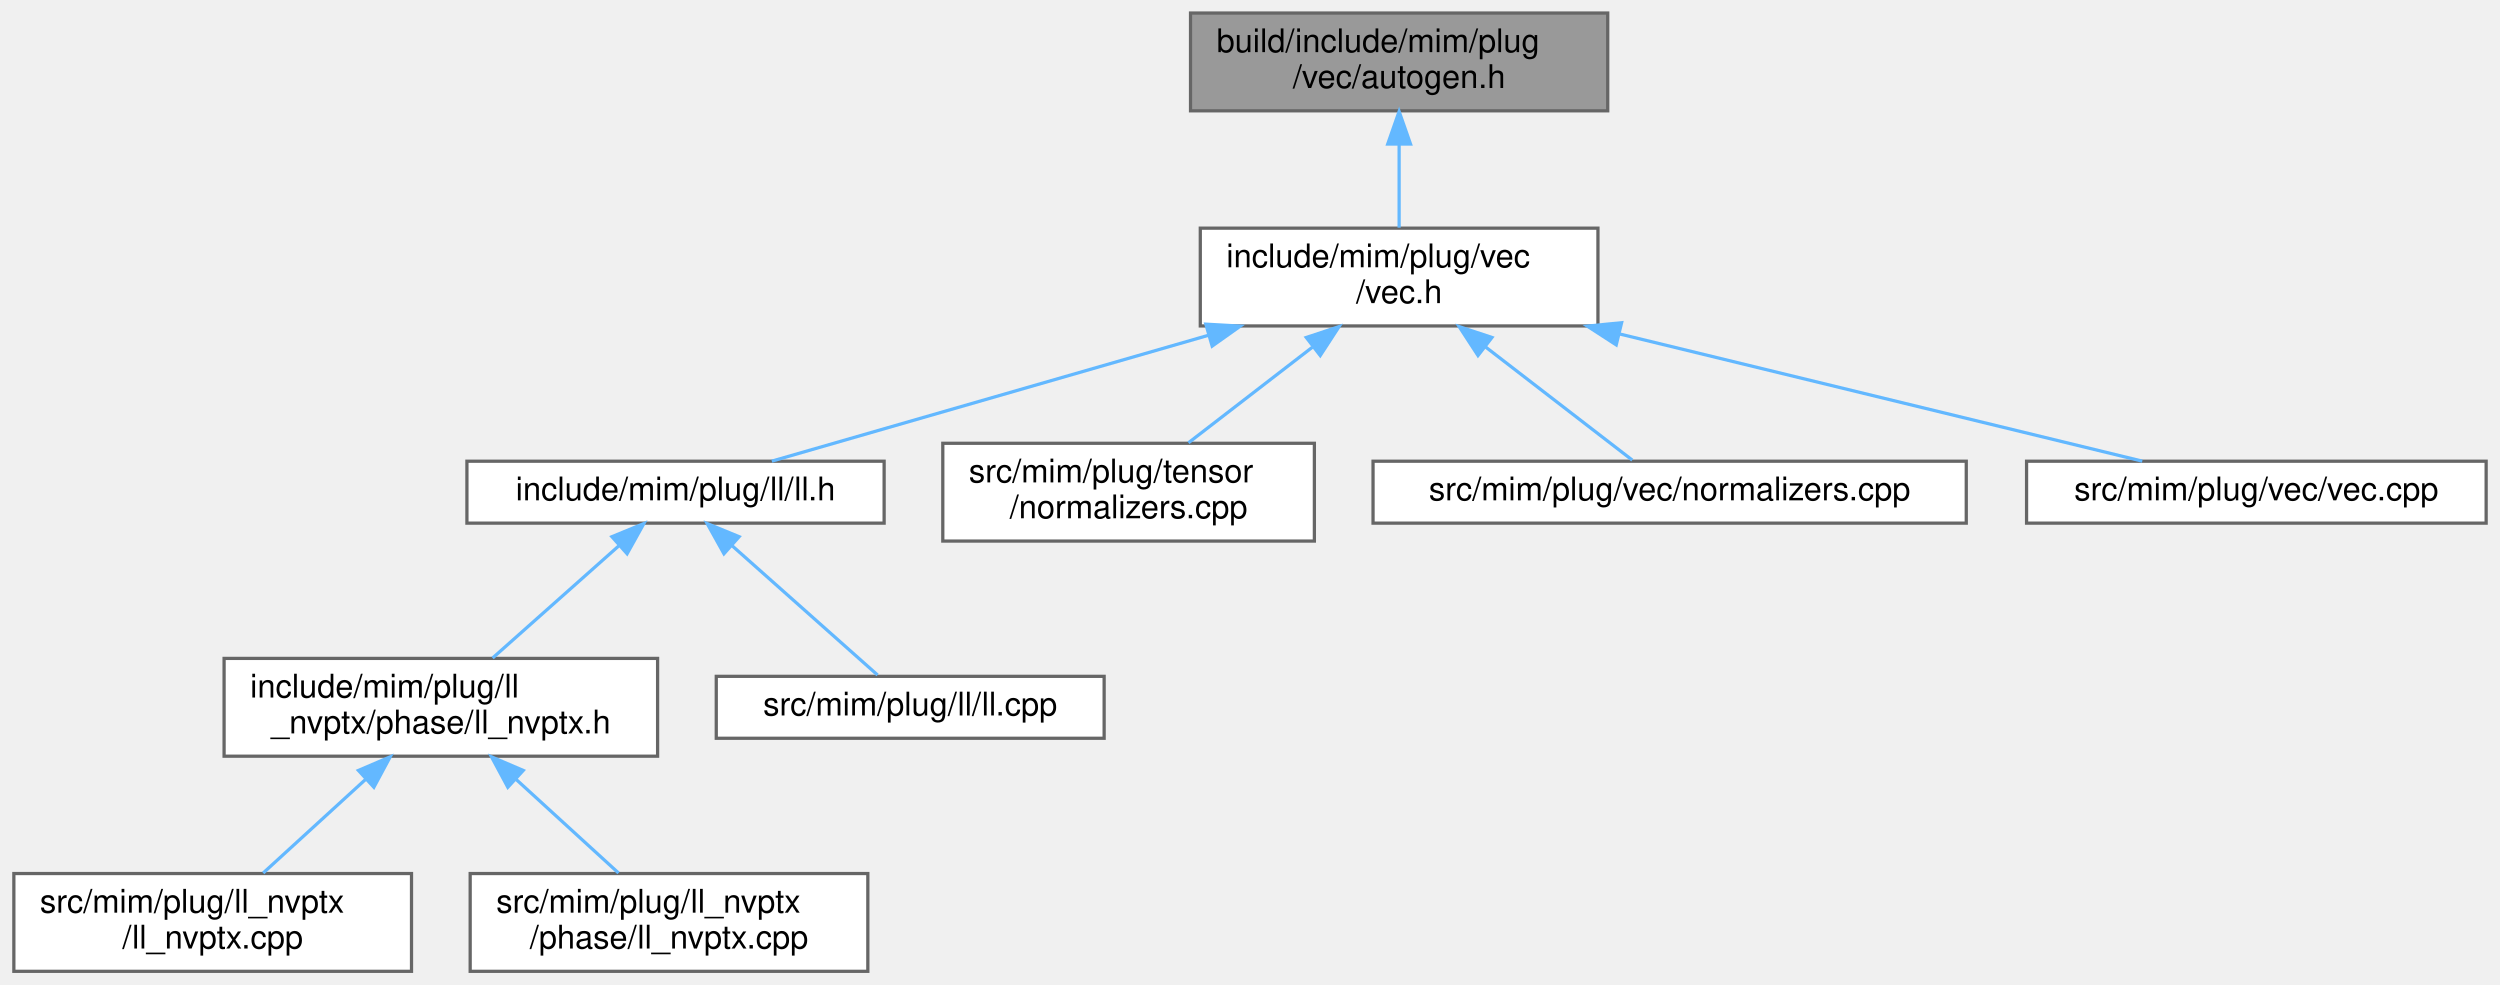
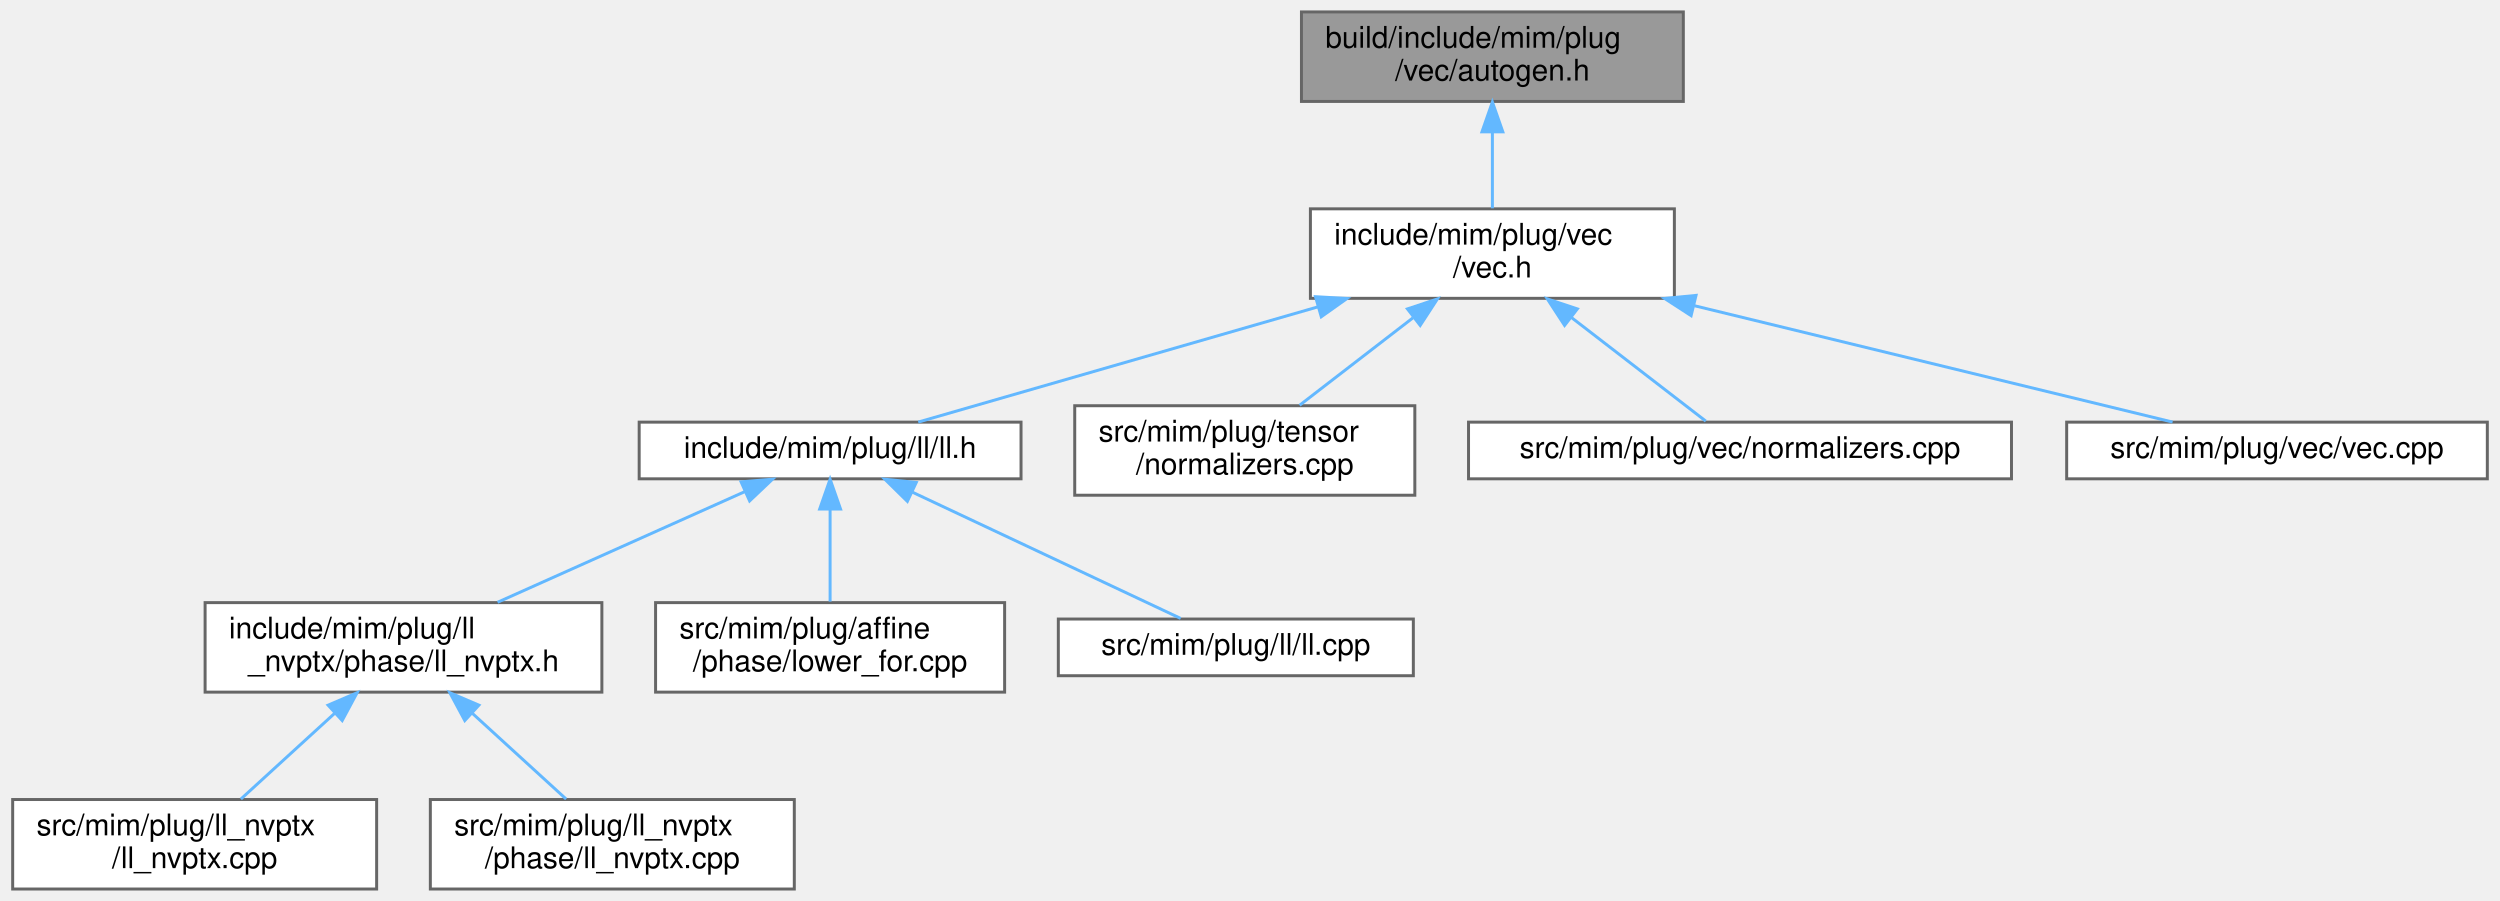
- <svg xmlns="http://www.w3.org/2000/svg" xmlns:xlink="http://www.w3.org/1999/xlink" width="767pt" height="302pt" viewBox="0.00 0.00 766.50 302.00">
+ <svg xmlns="http://www.w3.org/2000/svg" xmlns:xlink="http://www.w3.org/1999/xlink" width="838pt" height="302pt" viewBox="0.00 0.00 837.50 302.00">
  <g id="graph0" class="graph" transform="scale(1 1) rotate(0) translate(4 298)">
    <g id="Node000001" class="node">
      <g id="a_Node000001">
        <a xlink:title=" ">
-           <polygon fill="#999999" stroke="#666666" points="489,-294 361,-294 361,-264 489,-264 489,-294" />
-           <text text-anchor="start" x="369" y="-282" font-family="Helvetica,sans-Serif" font-size="10.00">build/include/mim/plug</text>
-           <text text-anchor="middle" x="425" y="-271" font-family="Helvetica,sans-Serif" font-size="10.00">/vec/autogen.h</text>
+           <polygon fill="#999999" stroke="#666666" points="560,-294 432,-294 432,-264 560,-264 560,-294" />
+           <text text-anchor="start" x="440" y="-282" font-family="Helvetica,sans-Serif" font-size="10.00">build/include/mim/plug</text>
+           <text text-anchor="middle" x="496" y="-271" font-family="Helvetica,sans-Serif" font-size="10.00">/vec/autogen.h</text>
        </a>
      </g>
    </g>
    <g id="Node000002" class="node">
      <g id="a_Node000002">
        <a xlink:href="vec_8h.html" target="_top" xlink:title=" ">
-           <polygon fill="white" stroke="#666666" points="486,-228 364,-228 364,-198 486,-198 486,-228" />
-           <text text-anchor="start" x="372" y="-216" font-family="Helvetica,sans-Serif" font-size="10.00">include/mim/plug/vec</text>
-           <text text-anchor="middle" x="425" y="-205" font-family="Helvetica,sans-Serif" font-size="10.00">/vec.h</text>
+           <polygon fill="white" stroke="#666666" points="557,-228 435,-228 435,-198 557,-198 557,-228" />
+           <text text-anchor="start" x="443" y="-216" font-family="Helvetica,sans-Serif" font-size="10.00">include/mim/plug/vec</text>
+           <text text-anchor="middle" x="496" y="-205" font-family="Helvetica,sans-Serif" font-size="10.00">/vec.h</text>
        </a>
      </g>
    </g>
    <g id="edge1_Node000001_Node000002" class="edge">
      <g id="a_edge1_Node000001_Node000002">
        <a xlink:title=" ">
-           <path fill="none" stroke="#63b8ff" d="M425,-253.54C425,-244.96 425,-235.61 425,-228.16" />
-           <polygon fill="#63b8ff" stroke="#63b8ff" points="421.5,-253.8 425,-263.8 428.5,-253.8 421.5,-253.8" />
+           <path fill="none" stroke="#63b8ff" d="M496,-253.54C496,-244.96 496,-235.61 496,-228.16" />
+           <polygon fill="#63b8ff" stroke="#63b8ff" points="492.5,-253.8 496,-263.8 499.5,-253.8 492.5,-253.8" />
        </a>
      </g>
    </g>
    <g id="Node000003" class="node">
      <g id="a_Node000003">
        <a xlink:href="ll_8h.html" target="_top" xlink:title=" ">
-           <polygon fill="white" stroke="#666666" points="267,-156.5 139,-156.5 139,-137.5 267,-137.5 267,-156.5" />
-           <text text-anchor="middle" x="203" y="-144.5" font-family="Helvetica,sans-Serif" font-size="10.00">include/mim/plug/ll/ll.h</text>
+           <polygon fill="white" stroke="#666666" points="338,-156.5 210,-156.5 210,-137.5 338,-137.5 338,-156.5" />
+           <text text-anchor="middle" x="274" y="-144.5" font-family="Helvetica,sans-Serif" font-size="10.00">include/mim/plug/ll/ll.h</text>
        </a>
      </g>
    </g>
    <g id="edge2_Node000002_Node000003" class="edge">
      <g id="a_edge2_Node000002_Node000003">
        <a xlink:title=" ">
-           <path fill="none" stroke="#63b8ff" d="M366.48,-195.13C323.39,-182.71 266.59,-166.33 232.54,-156.52" />
-           <polygon fill="#63b8ff" stroke="#63b8ff" points="365.7,-198.55 376.28,-197.95 367.64,-191.82 365.7,-198.55" />
-         </a>
-       </g>
-     </g>
-     <g id="Node000008" class="node">
-       <g id="a_Node000008">
-         <a xlink:href="tensor_2normalizers_8cpp.html" target="_top" xlink:title=" ">
-           <polygon fill="white" stroke="#666666" points="399,-162 285,-162 285,-132 399,-132 399,-162" />
-           <text text-anchor="start" x="293" y="-150" font-family="Helvetica,sans-Serif" font-size="10.00">src/mim/plug/tensor</text>
-           <text text-anchor="middle" x="342" y="-139" font-family="Helvetica,sans-Serif" font-size="10.00">/normalizers.cpp</text>
-         </a>
-       </g>
-     </g>
-     <g id="edge7_Node000002_Node000008" class="edge">
-       <g id="a_edge7_Node000002_Node000008">
-         <a xlink:title=" ">
-           <path fill="none" stroke="#63b8ff" d="M398.39,-191.48C385.98,-181.91 371.53,-170.77 360.37,-162.16" />
-           <polygon fill="#63b8ff" stroke="#63b8ff" points="396.52,-194.46 406.58,-197.8 400.8,-188.92 396.52,-194.46" />
+           <path fill="none" stroke="#63b8ff" d="M437.48,-195.13C394.39,-182.71 337.59,-166.33 303.54,-156.52" />
+           <polygon fill="#63b8ff" stroke="#63b8ff" points="436.7,-198.55 447.28,-197.95 438.64,-191.82 436.7,-198.55" />
        </a>
      </g>
    </g>
    <g id="Node000009" class="node">
      <g id="a_Node000009">
-         <a xlink:href="vec_2normalizers_8cpp.html" target="_top" xlink:title=" ">
-           <polygon fill="white" stroke="#666666" points="599,-156.5 417,-156.5 417,-137.5 599,-137.5 599,-156.5" />
-           <text text-anchor="middle" x="508" y="-144.5" font-family="Helvetica,sans-Serif" font-size="10.00">src/mim/plug/vec/normalizers.cpp</text>
+         <a xlink:href="tensor_2normalizers_8cpp.html" target="_top" xlink:title=" ">
+           <polygon fill="white" stroke="#666666" points="470,-162 356,-162 356,-132 470,-132 470,-162" />
+           <text text-anchor="start" x="364" y="-150" font-family="Helvetica,sans-Serif" font-size="10.00">src/mim/plug/tensor</text>
+           <text text-anchor="middle" x="413" y="-139" font-family="Helvetica,sans-Serif" font-size="10.00">/normalizers.cpp</text>
        </a>
      </g>
    </g>
    <g id="edge8_Node000002_Node000009" class="edge">
      <g id="a_edge8_Node000002_Node000009">
        <a xlink:title=" ">
-           <path fill="none" stroke="#63b8ff" d="M451.48,-191.58C466.66,-179.87 484.95,-165.77 496.53,-156.84" />
-           <polygon fill="#63b8ff" stroke="#63b8ff" points="449.2,-188.92 443.42,-197.8 453.48,-194.46 449.2,-188.92" />
+           <path fill="none" stroke="#63b8ff" d="M469.39,-191.48C456.98,-181.91 442.53,-170.77 431.37,-162.16" />
+           <polygon fill="#63b8ff" stroke="#63b8ff" points="467.52,-194.46 477.58,-197.8 471.8,-188.92 467.52,-194.46" />
        </a>
      </g>
    </g>
    <g id="Node000010" class="node">
      <g id="a_Node000010">
-         <a xlink:href="vec_8cpp.html" target="_top" xlink:title=" ">
-           <polygon fill="white" stroke="#666666" points="758.5,-156.5 617.5,-156.5 617.5,-137.5 758.5,-137.5 758.5,-156.5" />
-           <text text-anchor="middle" x="688" y="-144.5" font-family="Helvetica,sans-Serif" font-size="10.00">src/mim/plug/vec/vec.cpp</text>
+         <a xlink:href="vec_2normalizers_8cpp.html" target="_top" xlink:title=" ">
+           <polygon fill="white" stroke="#666666" points="670,-156.5 488,-156.5 488,-137.5 670,-137.5 670,-156.5" />
+           <text text-anchor="middle" x="579" y="-144.5" font-family="Helvetica,sans-Serif" font-size="10.00">src/mim/plug/vec/normalizers.cpp</text>
        </a>
      </g>
    </g>
    <g id="edge9_Node000002_Node000010" class="edge">
      <g id="a_edge9_Node000002_Node000010">
        <a xlink:title=" ">
-           <path fill="none" stroke="#63b8ff" d="M492.72,-195.52C543.96,-183.05 612.24,-166.44 653,-156.52" />
-           <polygon fill="#63b8ff" stroke="#63b8ff" points="491.61,-192.19 482.72,-197.95 493.26,-198.99 491.61,-192.19" />
+           <path fill="none" stroke="#63b8ff" d="M522.48,-191.58C537.66,-179.87 555.95,-165.77 567.53,-156.84" />
+           <polygon fill="#63b8ff" stroke="#63b8ff" points="520.2,-188.92 514.42,-197.8 524.48,-194.46 520.2,-188.92" />
+         </a>
+       </g>
+     </g>
+     <g id="Node000011" class="node">
+       <g id="a_Node000011">
+         <a xlink:href="vec_8cpp.html" target="_top" xlink:title=" ">
+           <polygon fill="white" stroke="#666666" points="829.5,-156.5 688.5,-156.5 688.5,-137.5 829.5,-137.5 829.5,-156.5" />
+           <text text-anchor="middle" x="759" y="-144.5" font-family="Helvetica,sans-Serif" font-size="10.00">src/mim/plug/vec/vec.cpp</text>
+         </a>
+       </g>
+     </g>
+     <g id="edge10_Node000002_Node000011" class="edge">
+       <g id="a_edge10_Node000002_Node000011">
+         <a xlink:title=" ">
+           <path fill="none" stroke="#63b8ff" d="M563.72,-195.52C614.96,-183.05 683.24,-166.44 724,-156.52" />
+           <polygon fill="#63b8ff" stroke="#63b8ff" points="562.61,-192.19 553.72,-197.95 564.26,-198.99 562.61,-192.19" />
        </a>
      </g>
    </g>
    <g id="Node000004" class="node">
      <g id="a_Node000004">
        <a xlink:href="phase_2ll__nvptx_8h.html" target="_top" xlink:title=" ">
          <polygon fill="white" stroke="#666666" points="197.5,-96 64.5,-96 64.5,-66 197.5,-66 197.5,-96" />
          <text text-anchor="start" x="72.5" y="-84" font-family="Helvetica,sans-Serif" font-size="10.00">include/mim/plug/ll</text>
          <text text-anchor="middle" x="131" y="-73" font-family="Helvetica,sans-Serif" font-size="10.00">_nvptx/phase/ll_nvptx.h</text>
        </a>
      </g>
    </g>
    <g id="edge3_Node000003_Node000004" class="edge">
      <g id="a_edge3_Node000003_Node000004">
        <a xlink:title=" ">
-           <path fill="none" stroke="#63b8ff" d="M185.8,-130.71C173.98,-120.21 158.41,-106.36 146.88,-96.12" />
-           <polygon fill="#63b8ff" stroke="#63b8ff" points="183.49,-133.34 193.29,-137.37 188.14,-128.11 183.49,-133.34" />
+           <path fill="none" stroke="#63b8ff" d="M245.44,-133.22C221.48,-122.5 187.3,-107.2 162.54,-96.12" />
+           <polygon fill="#63b8ff" stroke="#63b8ff" points="244.16,-136.48 254.71,-137.37 247.02,-130.09 244.16,-136.48" />
        </a>
      </g>
    </g>
    <g id="Node000007" class="node">
      <g id="a_Node000007">
-         <a xlink:href="ll_8cpp.html" target="_top" xlink:title=" ">
-           <polygon fill="white" stroke="#666666" points="334.5,-90.5 215.5,-90.5 215.5,-71.5 334.5,-71.5 334.5,-90.5" />
-           <text text-anchor="middle" x="275" y="-78.5" font-family="Helvetica,sans-Serif" font-size="10.00">src/mim/plug/ll/ll.cpp</text>
+         <a xlink:href="lower__for_8cpp.html" target="_top" xlink:title=" ">
+           <polygon fill="white" stroke="#666666" points="332.5,-96 215.5,-96 215.5,-66 332.5,-66 332.5,-96" />
+           <text text-anchor="start" x="223.5" y="-84" font-family="Helvetica,sans-Serif" font-size="10.00">src/mim/plug/affine</text>
+           <text text-anchor="middle" x="274" y="-73" font-family="Helvetica,sans-Serif" font-size="10.00">/phase/lower_for.cpp</text>
        </a>
      </g>
    </g>
    <g id="edge6_Node000003_Node000007" class="edge">
      <g id="a_edge6_Node000003_Node000007">
        <a xlink:title=" ">
-           <path fill="none" stroke="#63b8ff" d="M220.24,-130.68C234.21,-118.26 253.42,-101.18 264.98,-90.91" />
-           <polygon fill="#63b8ff" stroke="#63b8ff" points="217.86,-128.11 212.71,-137.37 222.51,-133.34 217.86,-128.11" />
+           <path fill="none" stroke="#63b8ff" d="M274,-127.35C274,-117.47 274,-105.51 274,-96.36" />
+           <polygon fill="#63b8ff" stroke="#63b8ff" points="270.5,-127.37 274,-137.37 277.5,-127.37 270.5,-127.37" />
+         </a>
+       </g>
+     </g>
+     <g id="Node000008" class="node">
+       <g id="a_Node000008">
+         <a xlink:href="ll_8cpp.html" target="_top" xlink:title=" ">
+           <polygon fill="white" stroke="#666666" points="469.5,-90.5 350.5,-90.5 350.5,-71.5 469.5,-71.5 469.5,-90.5" />
+           <text text-anchor="middle" x="410" y="-78.5" font-family="Helvetica,sans-Serif" font-size="10.00">src/mim/plug/ll/ll.cpp</text>
+         </a>
+       </g>
+     </g>
+     <g id="edge7_Node000003_Node000008" class="edge">
+       <g id="a_edge7_Node000003_Node000008">
+         <a xlink:title=" ">
+           <path fill="none" stroke="#63b8ff" d="M301.56,-133.03C328.37,-120.42 368.33,-101.61 391.51,-90.7" />
+           <polygon fill="#63b8ff" stroke="#63b8ff" points="299.9,-129.94 292.34,-137.37 302.88,-136.28 299.9,-129.94" />
        </a>
      </g>
    </g>
    <g id="Node000005" class="node">
      <g id="a_Node000005">
        <a xlink:href="ll__nvptx_8cpp.html" target="_top" xlink:title=" ">
          <polygon fill="white" stroke="#666666" points="122,-30 0,-30 0,0 122,0 122,-30" />
          <text text-anchor="start" x="8" y="-18" font-family="Helvetica,sans-Serif" font-size="10.00">src/mim/plug/ll_nvptx</text>
          <text text-anchor="middle" x="61" y="-7" font-family="Helvetica,sans-Serif" font-size="10.00">/ll_nvptx.cpp</text>
        </a>
      </g>
    </g>
    <g id="edge4_Node000004_Node000005" class="edge">
      <g id="a_edge4_Node000004_Node000005">
        <a xlink:title=" ">
          <path fill="none" stroke="#63b8ff" d="M107.95,-58.92C97.63,-49.49 85.73,-38.61 76.49,-30.16" />
          <polygon fill="#63b8ff" stroke="#63b8ff" points="105.72,-61.63 115.46,-65.8 110.45,-56.47 105.72,-61.63" />
        </a>
      </g>
    </g>
    <g id="Node000006" class="node">
      <g id="a_Node000006">
        <a xlink:href="phase_2ll__nvptx_8cpp.html" target="_top" xlink:title=" ">
          <polygon fill="white" stroke="#666666" points="262,-30 140,-30 140,0 262,0 262,-30" />
          <text text-anchor="start" x="148" y="-18" font-family="Helvetica,sans-Serif" font-size="10.00">src/mim/plug/ll_nvptx</text>
          <text text-anchor="middle" x="201" y="-7" font-family="Helvetica,sans-Serif" font-size="10.00">/phase/ll_nvptx.cpp</text>
        </a>
      </g>
    </g>
    <g id="edge5_Node000004_Node000006" class="edge">
      <g id="a_edge5_Node000004_Node000006">
        <a xlink:title=" ">
          <path fill="none" stroke="#63b8ff" d="M154.05,-58.92C164.37,-49.49 176.27,-38.61 185.51,-30.16" />
          <polygon fill="#63b8ff" stroke="#63b8ff" points="151.55,-56.47 146.54,-65.8 156.28,-61.63 151.55,-56.47" />
        </a>
      </g>
    </g>
  </g>
</svg>
